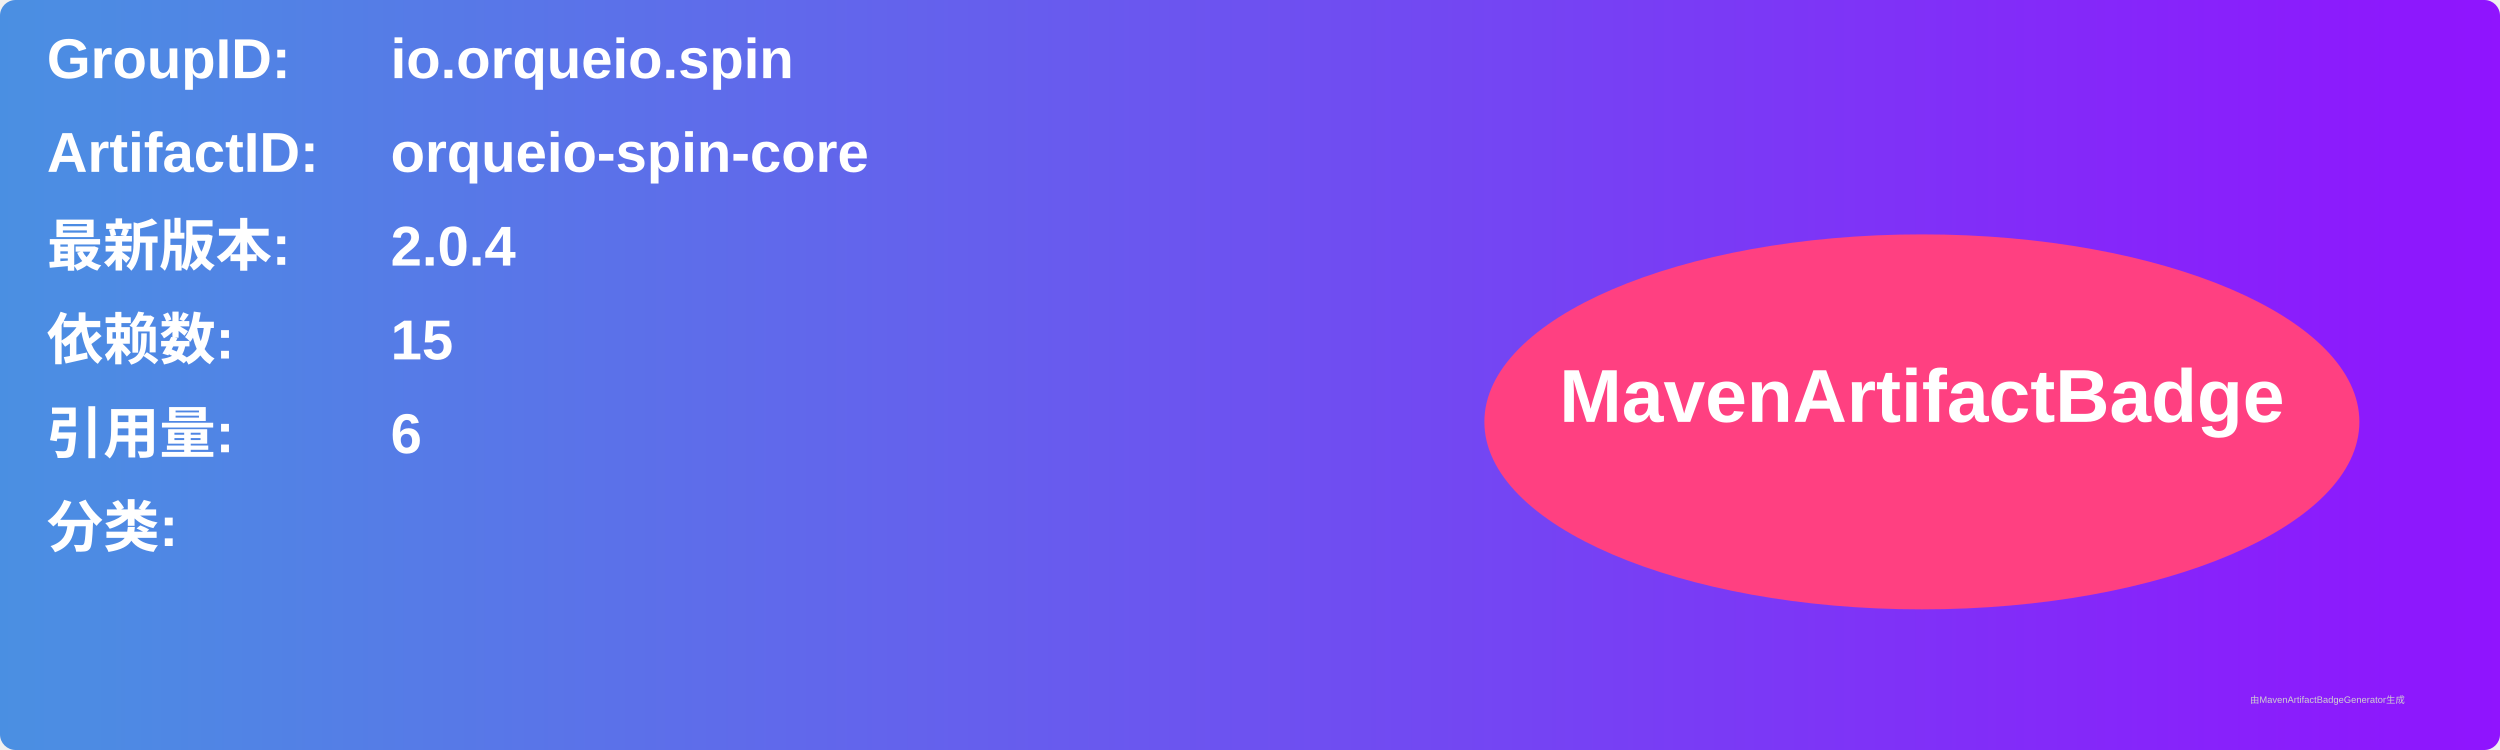
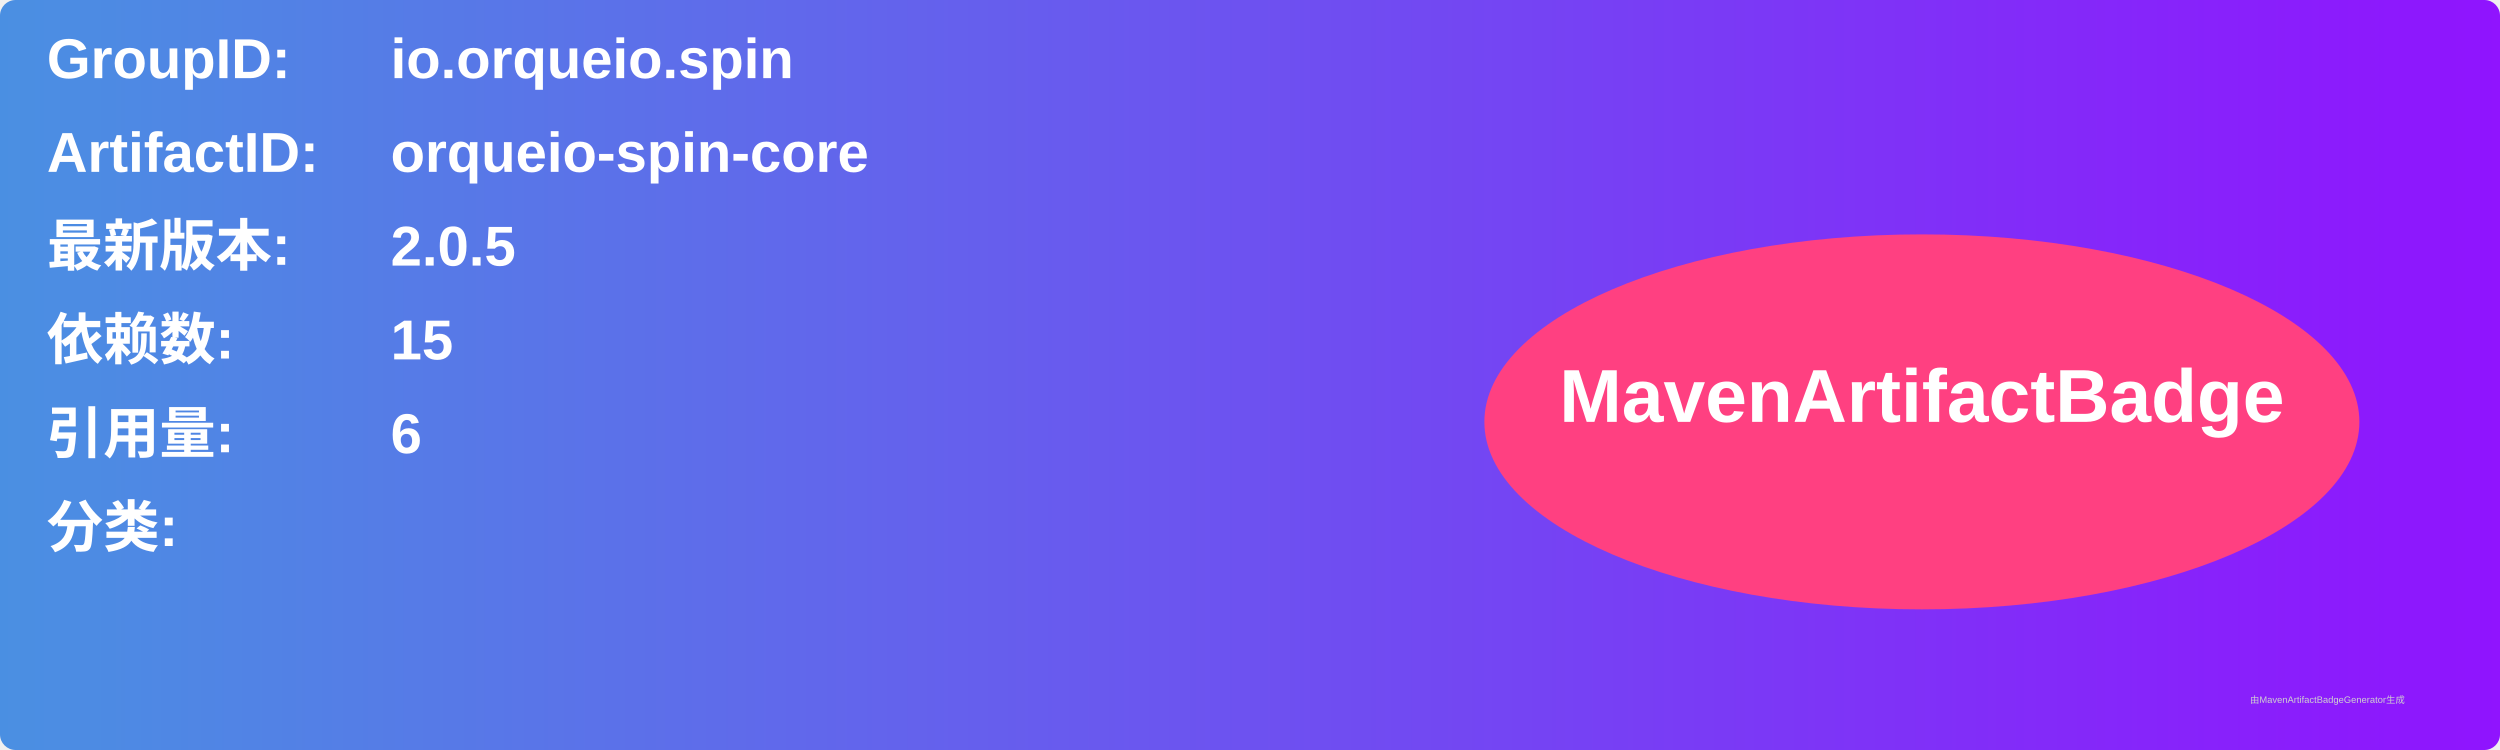
<svg xmlns="http://www.w3.org/2000/svg" width="800" height="240" viewBox="0 0 800 240">
  <linearGradient id="grad" x1="0%" y1="0%" x2="100%" y2="0%">
    <stop offset="0%" stop-color="#4a90e2" />
    <stop offset="100%" stop-color="#9013fe" />
  </linearGradient>
  <rect width="100%" height="100%" rx="5" ry="5" fill="url(#grad)" />
  <g transform="translate(15, 15)">
    <text x="0" y="10" font-family="Arial" font-size="18" fill="white" font-weight="bold" width="260">GroupID:</text>
    <text x="110" y="10" font-family="Arial" font-size="18" fill="white" font-weight="bold" width="460">io.orqueio.spin</text>
    <text x="0" y="40" font-family="Arial" font-size="18" fill="white" font-weight="bold" width="260">ArtifactID:</text>
    <text x="110" y="40" font-family="Arial" font-size="18" fill="white" font-weight="bold" width="460">orqueio-spin-core</text>
    <text x="0" y="70" font-family="Arial" font-size="18" fill="white" font-weight="bold">最新版本:</text>
    <text x="110" y="70" font-family="Arial" font-size="18" fill="white" font-weight="bold">
-       <tspan font-weight="bold">2.0.4</tspan>
+       <tspan font-weight="bold">2.0.5</tspan>
    </text>
    <text x="0" y="100" font-family="Arial" font-size="18" fill="white" font-weight="bold">依赖数: </text>
    <text x="110" y="100" font-family="Arial" font-size="18" fill="white">
      <tspan font-weight="bold">15</tspan>
    </text>
    <text x="0" y="130" font-family="Arial" font-size="18" fill="white" font-weight="bold">引用量: </text>
    <text x="110" y="130" font-family="Arial" font-size="18" fill="white">
      <tspan font-weight="bold">6</tspan>
    </text>
    <text x="0" y="160" font-family="Arial" font-size="18" fill="white" font-weight="bold">分类:</text>
    <text x="10" y="190" font-family="Arial" font-size="10" fill="white">
      <tspan font-weight="bold" />
    </text>
    <ellipse cx="600" cy="120" rx="140" ry="60" fill="#ff4081" />
    <text x="600" y="120" text-anchor="middle" font-family="Arial" font-size="24" fill="white" font-weight="bold">MavenArtifactBadge</text>
  </g>
  <text x="720" y="225" font-family="Arial" font-size="3" fill="#d0d0d0">由MavenArtifactBadgeGenerator生成</text>
</svg>
